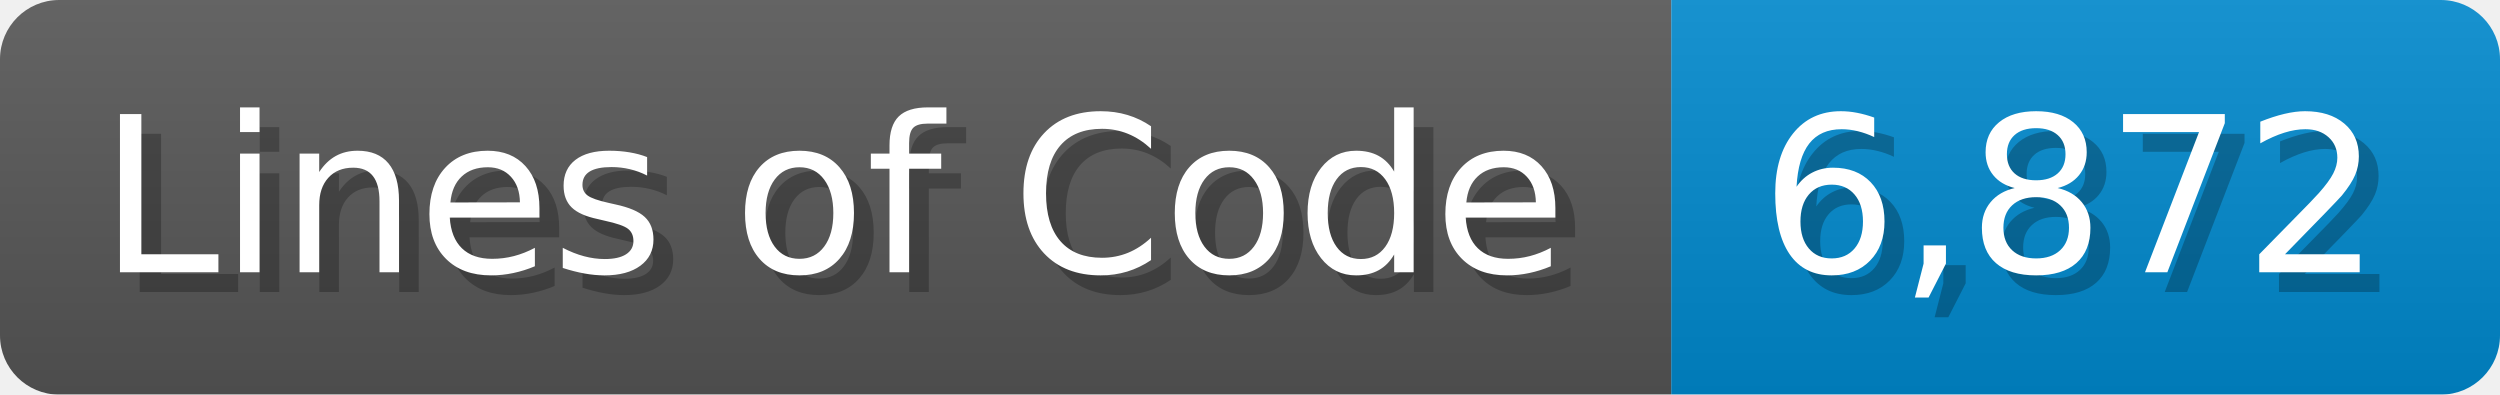
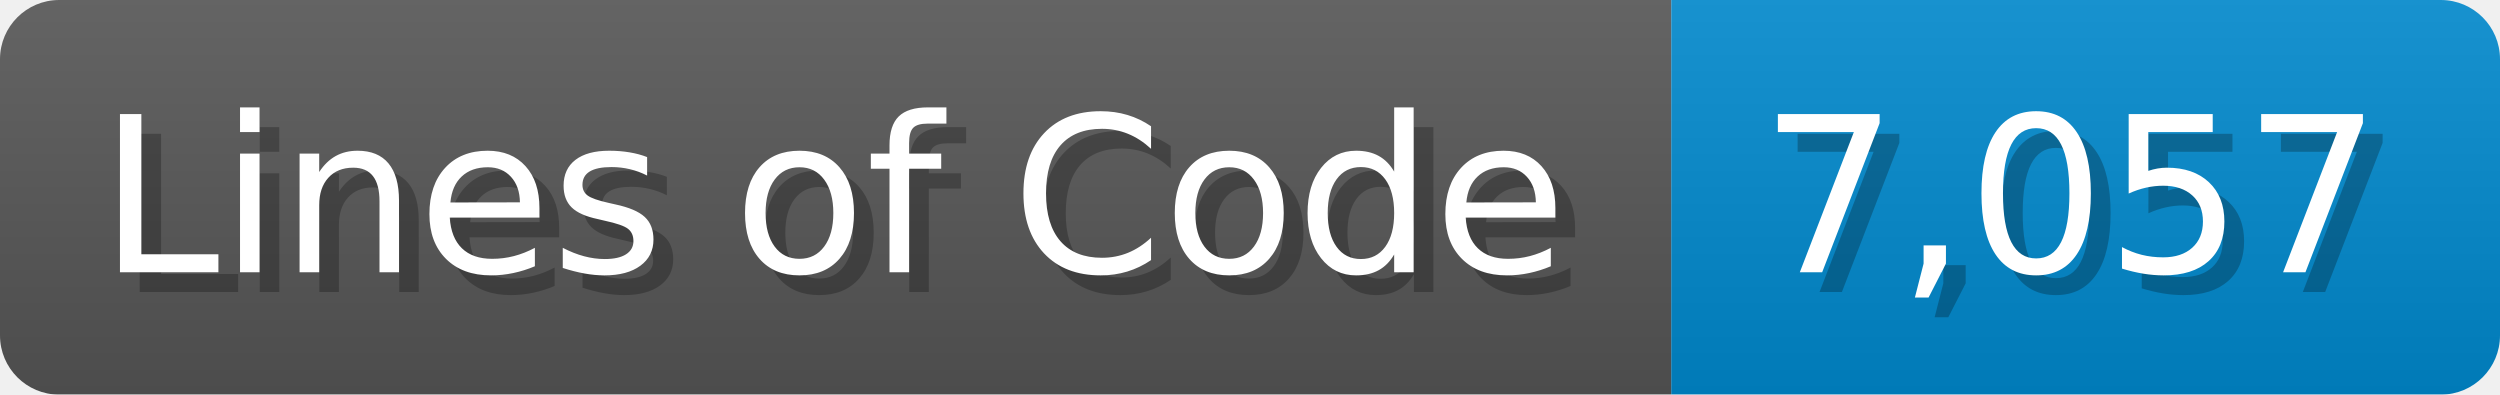
<svg xmlns="http://www.w3.org/2000/svg" width="126.7" height="20" viewBox="0 0 1267 200">
  <linearGradient id="a" x2="0" y2="100%">
    <stop offset="0" stop-opacity=".1" stop-color="#EEE" />
    <stop offset="1" stop-opacity=".1" />
  </linearGradient>
  <mask id="m">
    <rect width="1267" height="200" rx="30" fill="#FFF" />
  </mask>
  <g mask="url(#m)">
    <rect width="847" height="200" fill="#555" />
    <rect width="420" height="200" fill="#08C" x="847" />
    <rect width="1267" height="200" fill="url(#a)" />
  </g>
  <g fill="#fff" text-anchor="start" font-family="Verdana,DejaVu Sans,sans-serif" font-size="110">
    <text x="60" y="148" textLength="747" fill="#000" opacity="0.25">Lines of Code</text>
    <text x="50" y="138" textLength="747">Lines of Code</text>
-     <text x="902" y="148" textLength="320" fill="#000" opacity="0.25">6,872</text>
-     <text x="892" y="138" textLength="320">6,872</text>
+     <text x="902" y="148" textLength="320" fill="#000" opacity="0.25">7,057</text>
+     <text x="892" y="138" textLength="320">7,057</text>
  </g>
</svg>
